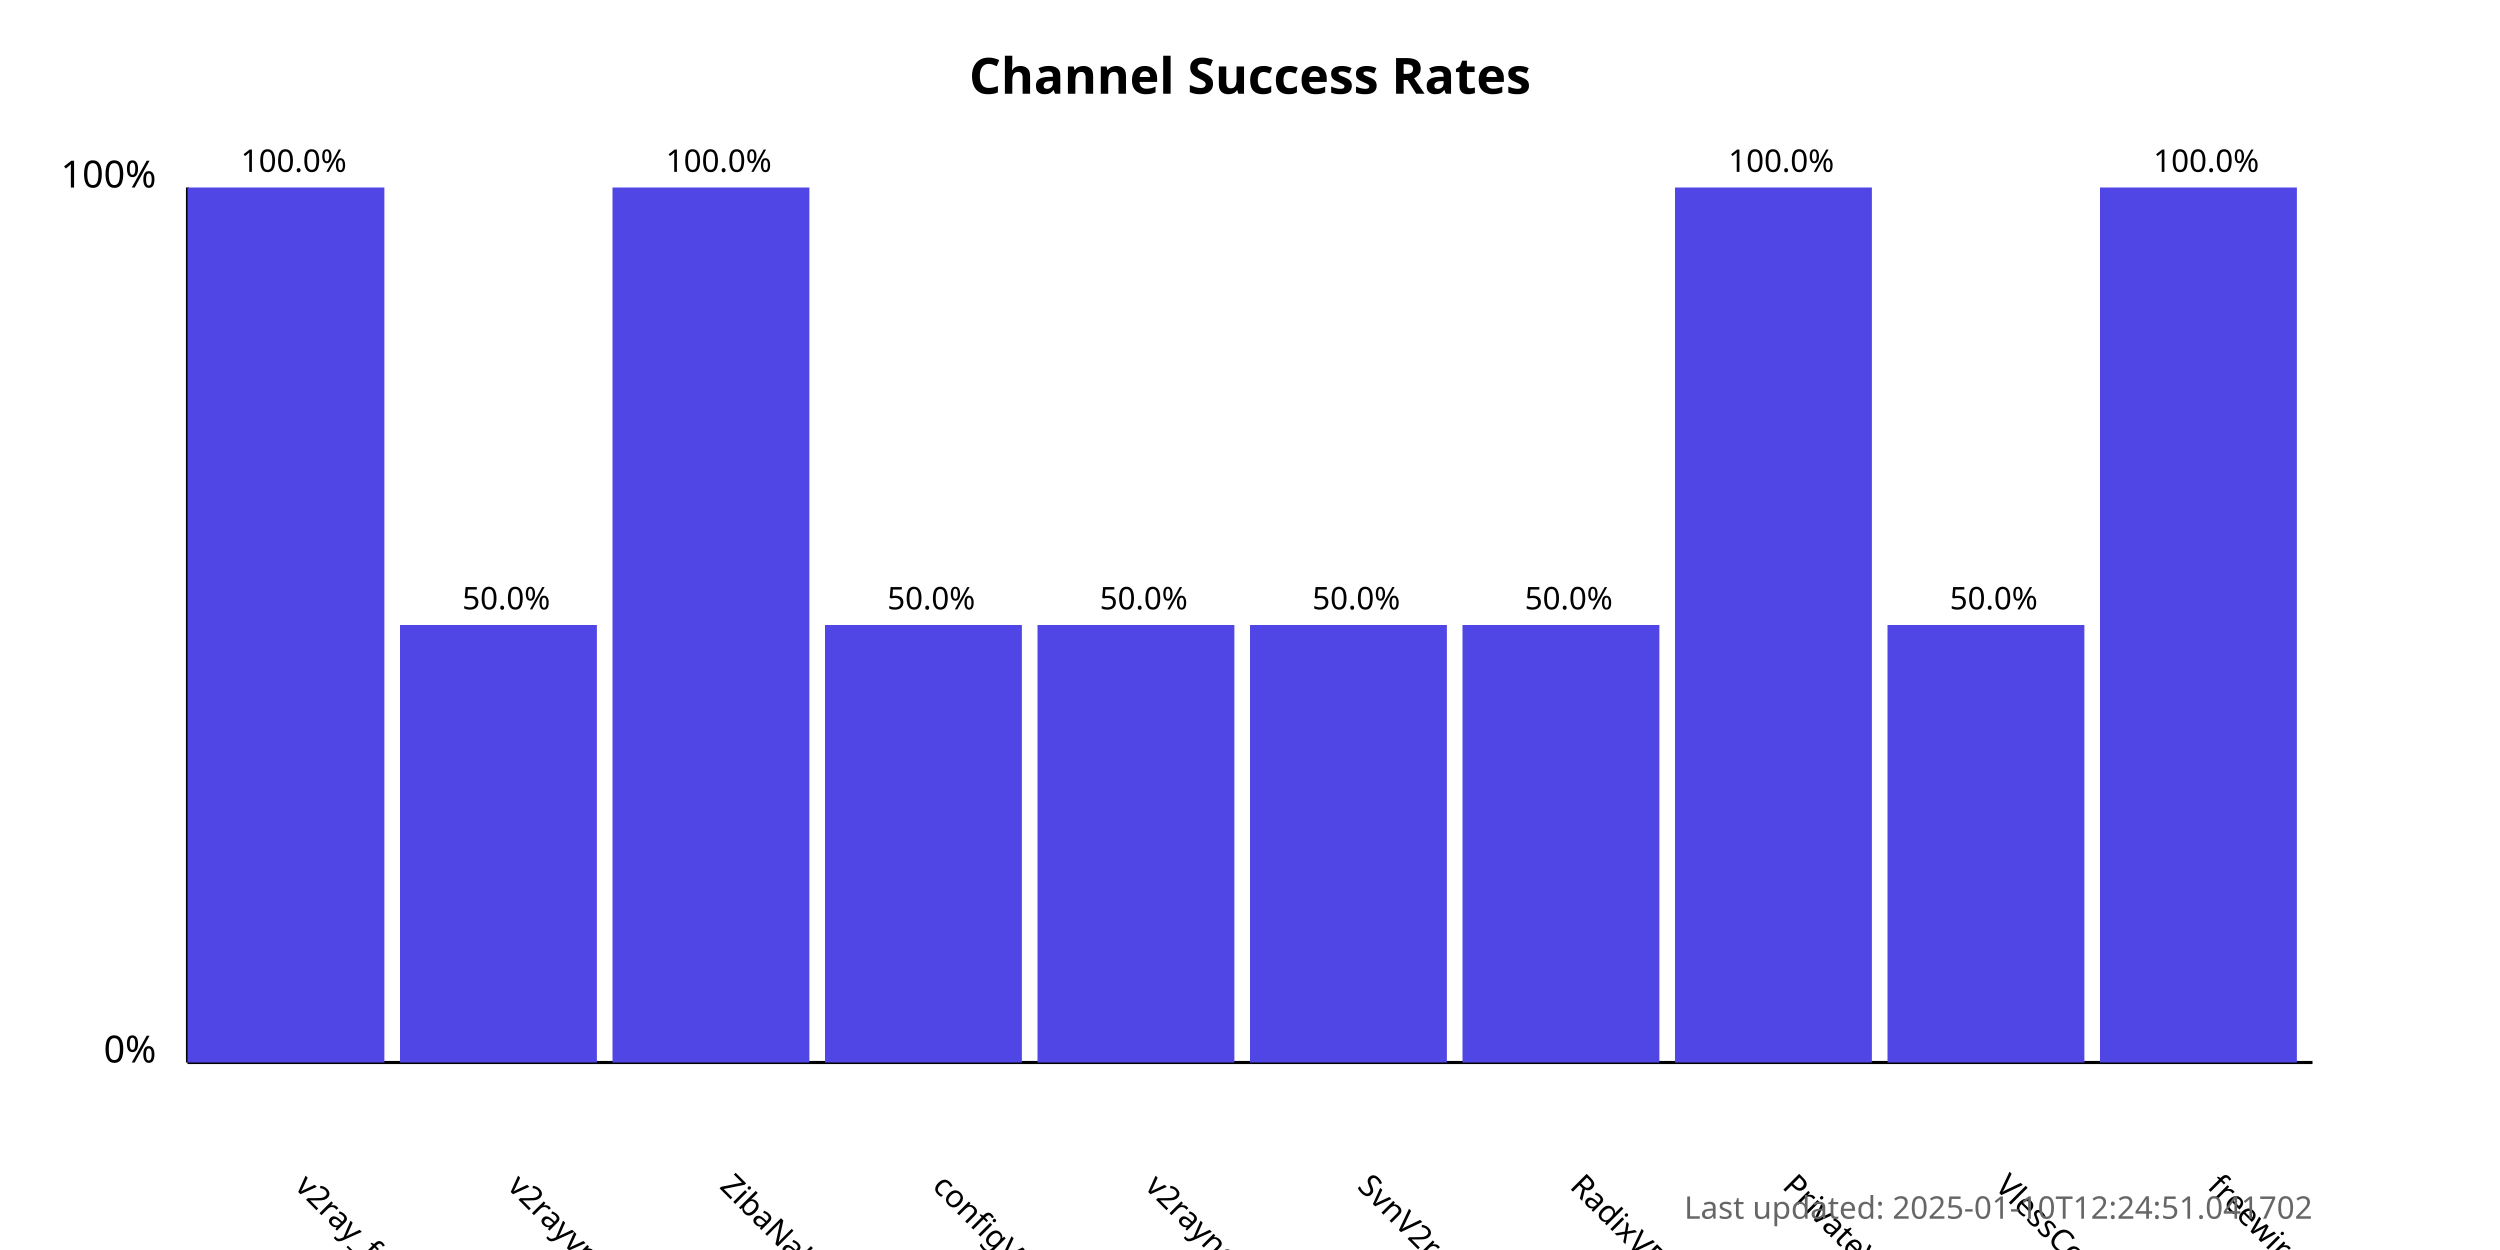
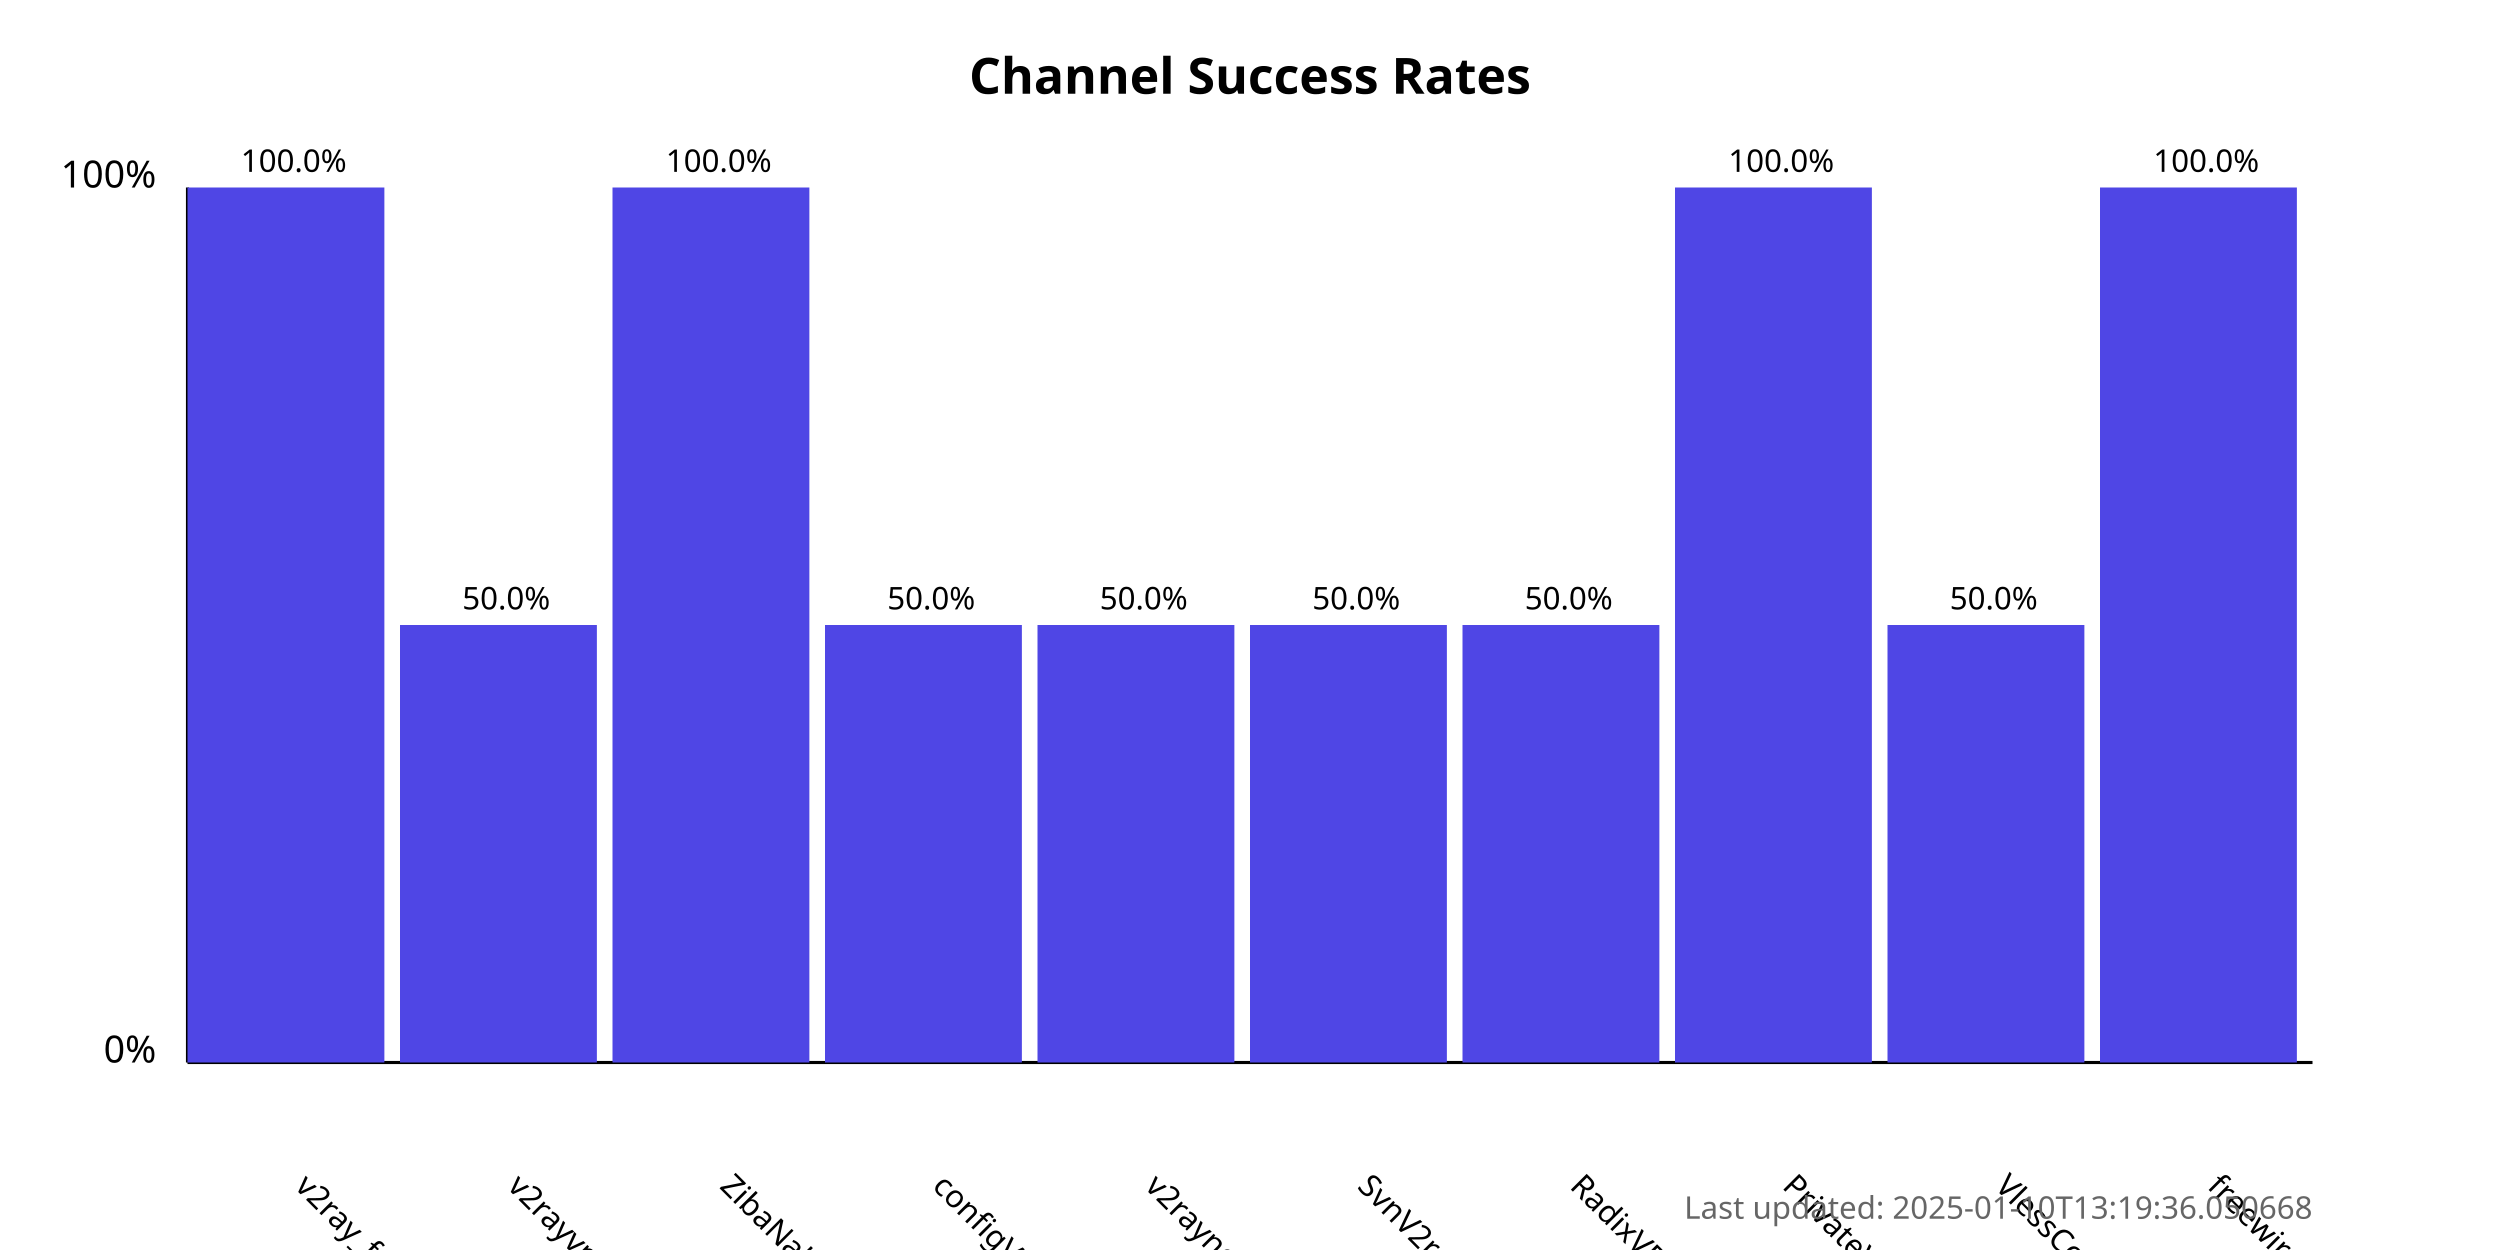
<svg xmlns="http://www.w3.org/2000/svg" width="800" height="400">
  <style>
            .chart-title { font: bold 16px sans-serif; }
            .axis-label { font: 12px sans-serif; }
            .tick-label { font: 10px sans-serif; }
            .bar { fill: #4f46e5; }
            .bar:hover { fill: #6366f1; }
            .timestamp { font: 10px sans-serif; fill: #666; }
        </style>
  <text x="400.0" y="30" text-anchor="middle" class="chart-title">
            Channel Success Rates
        </text>
  <line x1="60" y1="340" x2="60" y2="60" stroke="black" stroke-width="1" />
  <line x1="60" y1="340" x2="740" y2="340" stroke="black" stroke-width="1" />
  <text x="50" y="340" text-anchor="end" class="axis-label">0%</text>
  <text x="50" y="60" text-anchor="end" class="axis-label">100%</text>
  <g>
    <rect x="60" y="60.0" width="63.0" height="280.0" class="bar" />
    <text x="94.0" y="380" transform="rotate(45, 94.0, 380)" text-anchor="start" class="tick-label">
                v2ray_free_conf
            </text>
    <text x="94.0" y="55.0" text-anchor="middle" class="tick-label">
                100.0%
            </text>
  </g>
  <g>
    <rect x="128.0" y="200.0" width="63.0" height="140.0" class="bar" />
    <text x="162.0" y="380" transform="rotate(45, 162.0, 380)" text-anchor="start" class="tick-label">
                v2rayvpno
            </text>
    <text x="162.0" y="195.0" text-anchor="middle" class="tick-label">
                50.0%
            </text>
  </g>
  <g>
    <rect x="196.0" y="60.0" width="63.0" height="280.0" class="bar" />
    <text x="230.0" y="380" transform="rotate(45, 230.0, 380)" text-anchor="start" class="tick-label">
                ZibaNabz
            </text>
    <text x="230.0" y="55.0" text-anchor="middle" class="tick-label">
                100.0%
            </text>
  </g>
  <g>
    <rect x="264.0" y="200.0" width="63.0" height="140.0" class="bar" />
    <text x="298.0" y="380" transform="rotate(45, 298.0, 380)" text-anchor="start" class="tick-label">
                configV2rayForFree
            </text>
    <text x="298.0" y="195.0" text-anchor="middle" class="tick-label">
                50.0%
            </text>
  </g>
  <g>
    <rect x="332.0" y="200.0" width="63.0" height="140.0" class="bar" />
    <text x="366.0" y="380" transform="rotate(45, 366.0, 380)" text-anchor="start" class="tick-label">
                v2rayngvpn
            </text>
    <text x="366.0" y="195.0" text-anchor="middle" class="tick-label">
                50.0%
            </text>
  </g>
  <g>
    <rect x="400.0" y="200.0" width="63.0" height="140.0" class="bar" />
    <text x="434.0" y="380" transform="rotate(45, 434.0, 380)" text-anchor="start" class="tick-label">
                SvnV2ray
            </text>
    <text x="434.0" y="195.0" text-anchor="middle" class="tick-label">
                50.0%
            </text>
  </g>
  <g>
    <rect x="468.0" y="200.0" width="63.0" height="140.0" class="bar" />
    <text x="502.0" y="380" transform="rotate(45, 502.0, 380)" text-anchor="start" class="tick-label">
                RadixVPN
            </text>
    <text x="502.0" y="195.0" text-anchor="middle" class="tick-label">
                50.0%
            </text>
  </g>
  <g>
    <rect x="536.0" y="60.0" width="63.0" height="280.0" class="bar" />
    <text x="570.0" y="380" transform="rotate(45, 570.0, 380)" text-anchor="start" class="tick-label">
                PrivateVPNs
            </text>
    <text x="570.0" y="55.0" text-anchor="middle" class="tick-label">
                100.0%
            </text>
  </g>
  <g>
    <rect x="604.0" y="200.0" width="63.0" height="140.0" class="bar" />
    <text x="638.0" y="380" transform="rotate(45, 638.0, 380)" text-anchor="start" class="tick-label">
                VlessConfig
            </text>
    <text x="638.0" y="195.0" text-anchor="middle" class="tick-label">
                50.0%
            </text>
  </g>
  <g>
    <rect x="672.0" y="60.0" width="63.0" height="280.0" class="bar" />
    <text x="706.0" y="380" transform="rotate(45, 706.0, 380)" text-anchor="start" class="tick-label">
                freewireguard
            </text>
    <text x="706.0" y="55.0" text-anchor="middle" class="tick-label">
                100.0%
            </text>
  </g>
  <text x="740" y="390" text-anchor="end" class="timestamp">
-             Last updated: 2025-01-10T12:24:51.041702
+             Last updated: 2025-01-10T13:19:36.050668
        </text>
</svg>
